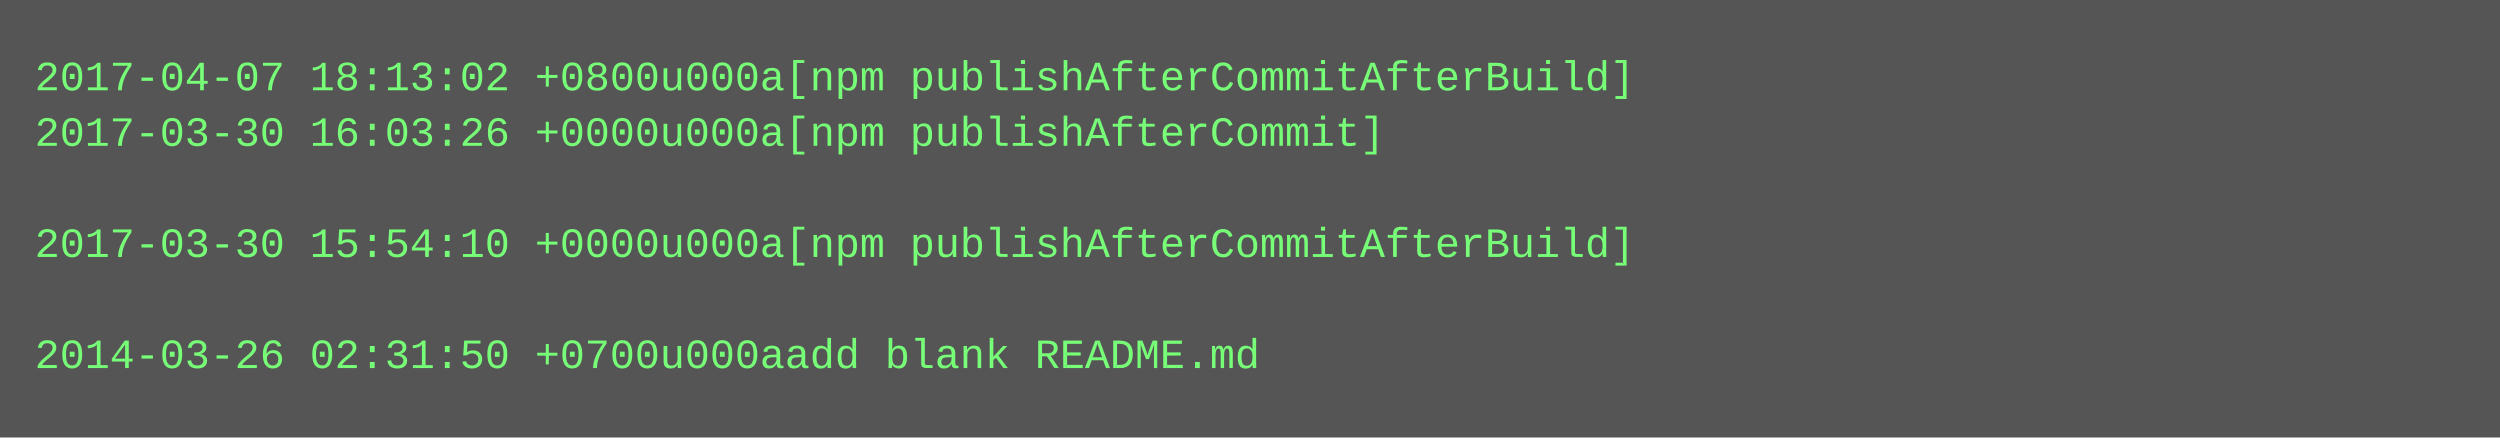
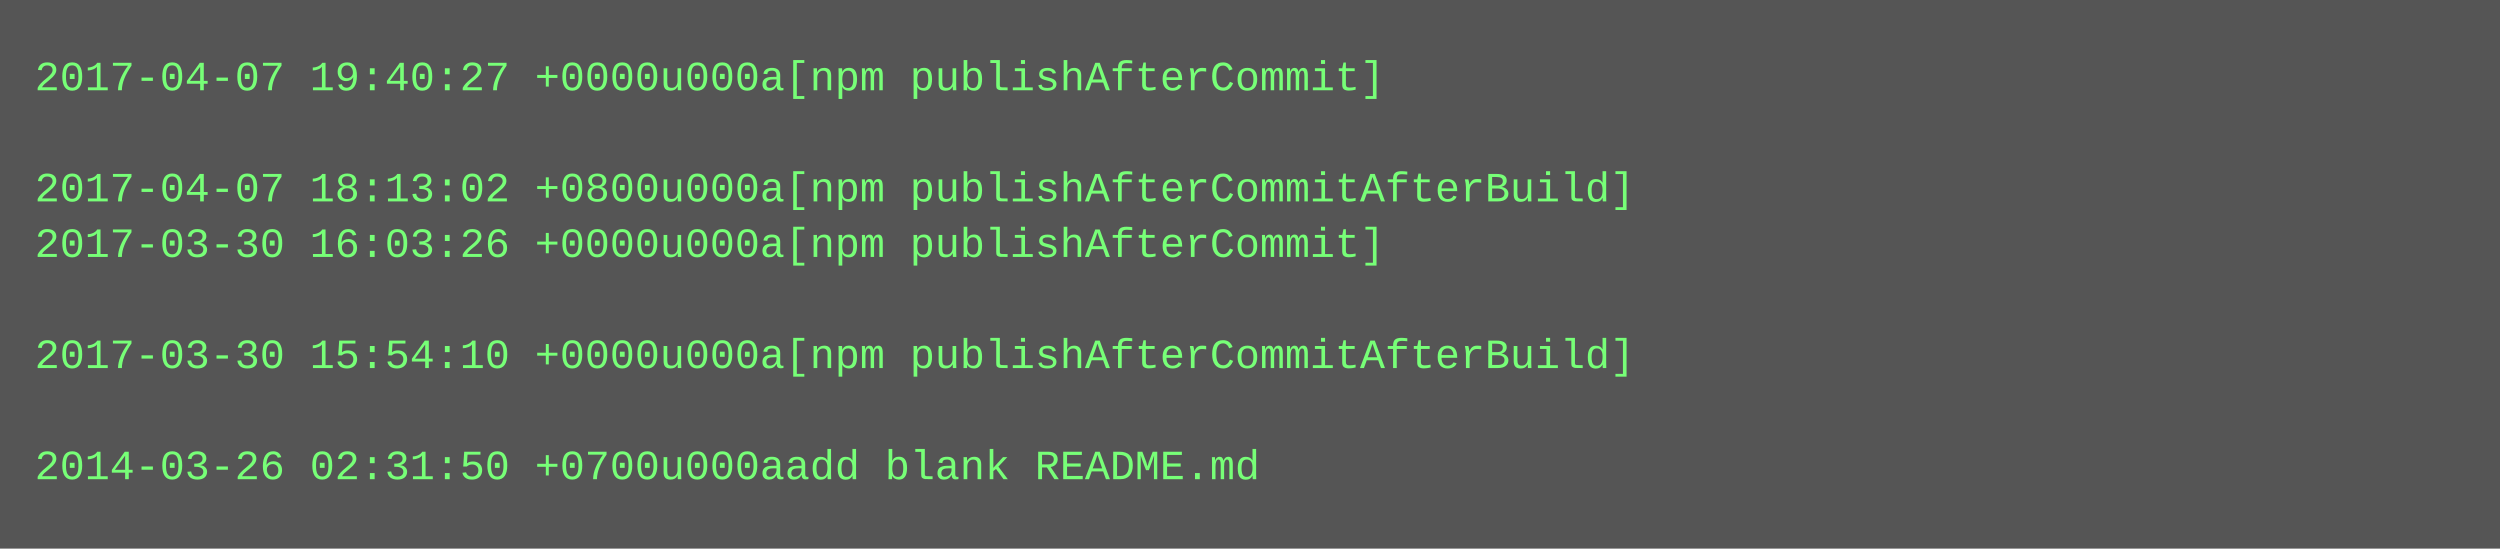
- <svg xmlns="http://www.w3.org/2000/svg" height="126" width="720">
-   <rect height="126" fill="#555" width="720" />
+ <svg xmlns="http://www.w3.org/2000/svg" height="158" width="720">
+   <rect height="158" fill="#555" width="720" />
  <text fill="#7f7" font-family="Courier New" font-size="12" xml:space="preserve">
-     <tspan x="10" y="26">2017-04-07 18:13:02 +0800u000a[npm publishAfterCommitAfterBuild]</tspan>
-     <tspan x="10" y="42">2017-03-30 16:03:26 +0000u000a[npm publishAfterCommit]</tspan>
-     <tspan x="10" y="58" />
-     <tspan x="10" y="74">2017-03-30 15:54:10 +0000u000a[npm publishAfterCommitAfterBuild]</tspan>
+     <tspan x="10" y="26">2017-04-07 19:40:27 +0000u000a[npm publishAfterCommit]</tspan>
+     <tspan x="10" y="42" />
+     <tspan x="10" y="58">2017-04-07 18:13:02 +0800u000a[npm publishAfterCommitAfterBuild]</tspan>
+     <tspan x="10" y="74">2017-03-30 16:03:26 +0000u000a[npm publishAfterCommit]</tspan>
    <tspan x="10" y="90" />
-     <tspan x="10" y="106">2014-03-26 02:31:50 +0700u000aadd blank README.md</tspan>
+     <tspan x="10" y="106">2017-03-30 15:54:10 +0000u000a[npm publishAfterCommitAfterBuild]</tspan>
+     <tspan x="10" y="122" />
+     <tspan x="10" y="138">2014-03-26 02:31:50 +0700u000aadd blank README.md</tspan>
  </text>
</svg>
